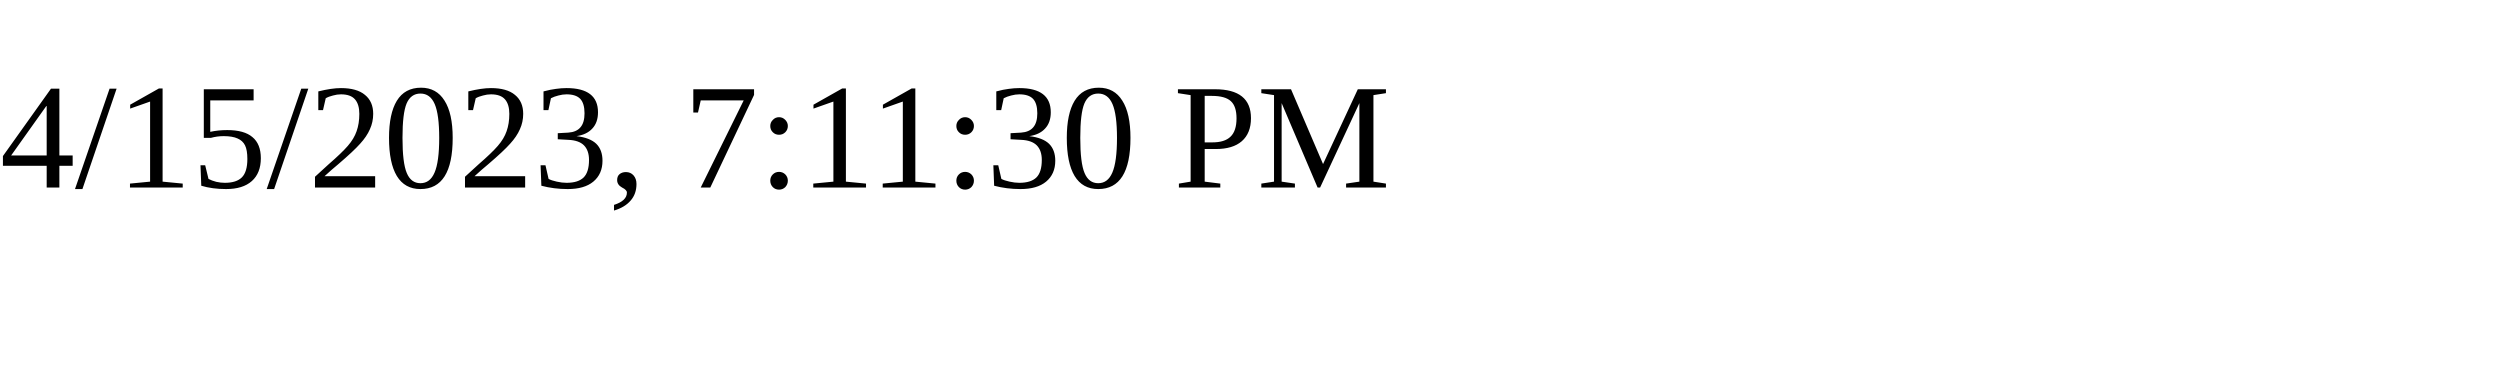
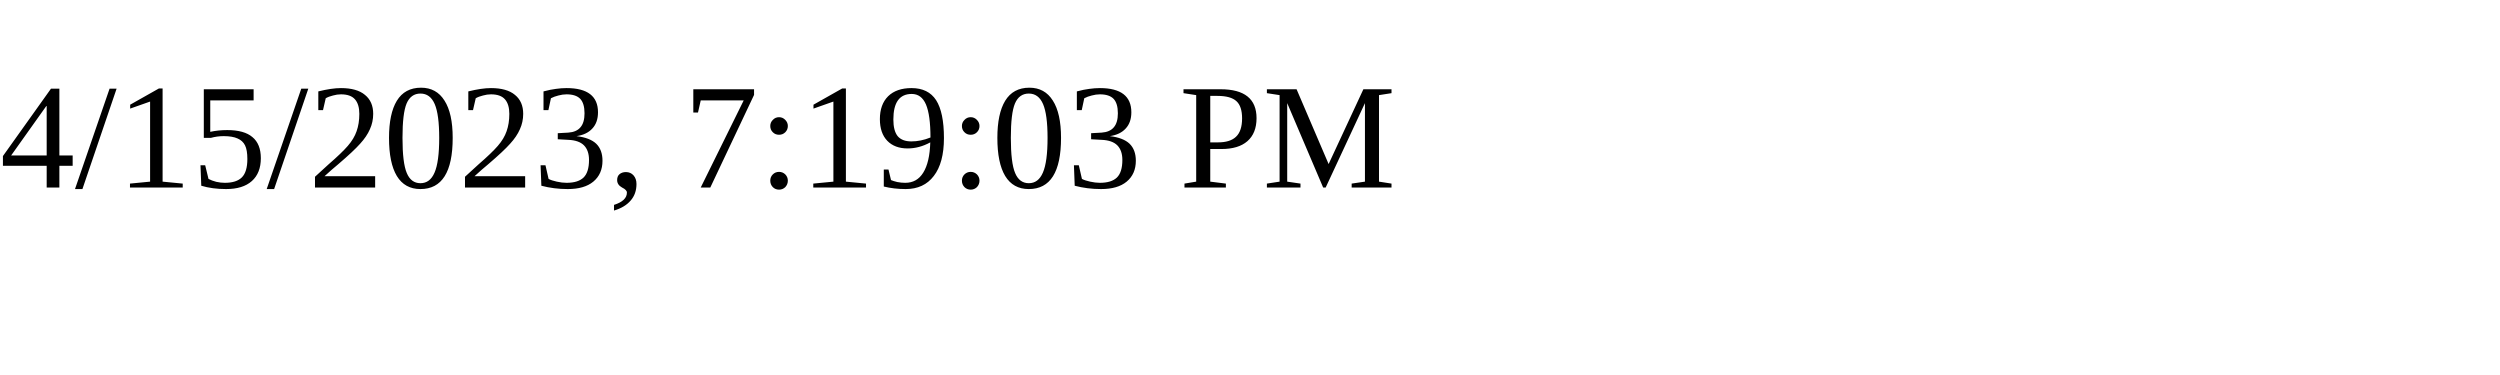
<svg xmlns="http://www.w3.org/2000/svg" height="30" width="200">
-   <text x="0" y="15">4/15/2023, 7:11:30 PM</text>
+   <text x="0" y="15">4/15/2023, 7:19:03 PM</text>
</svg>
